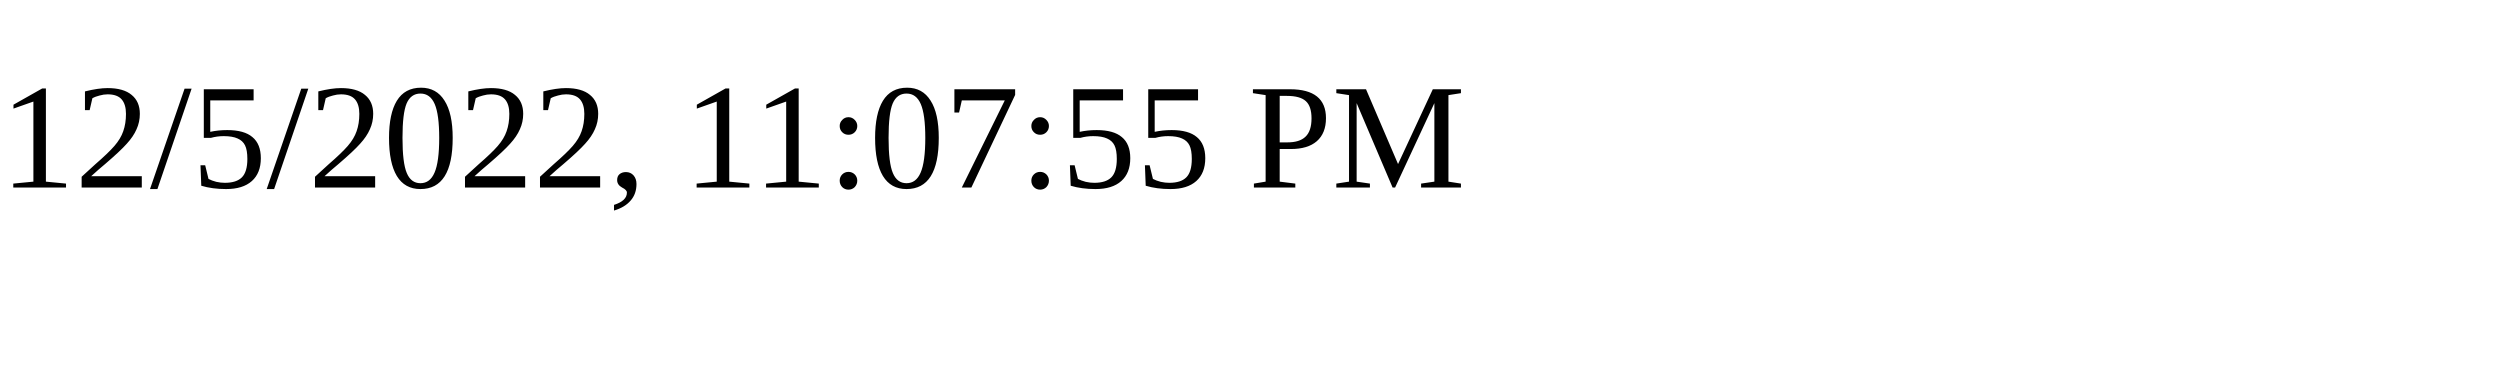
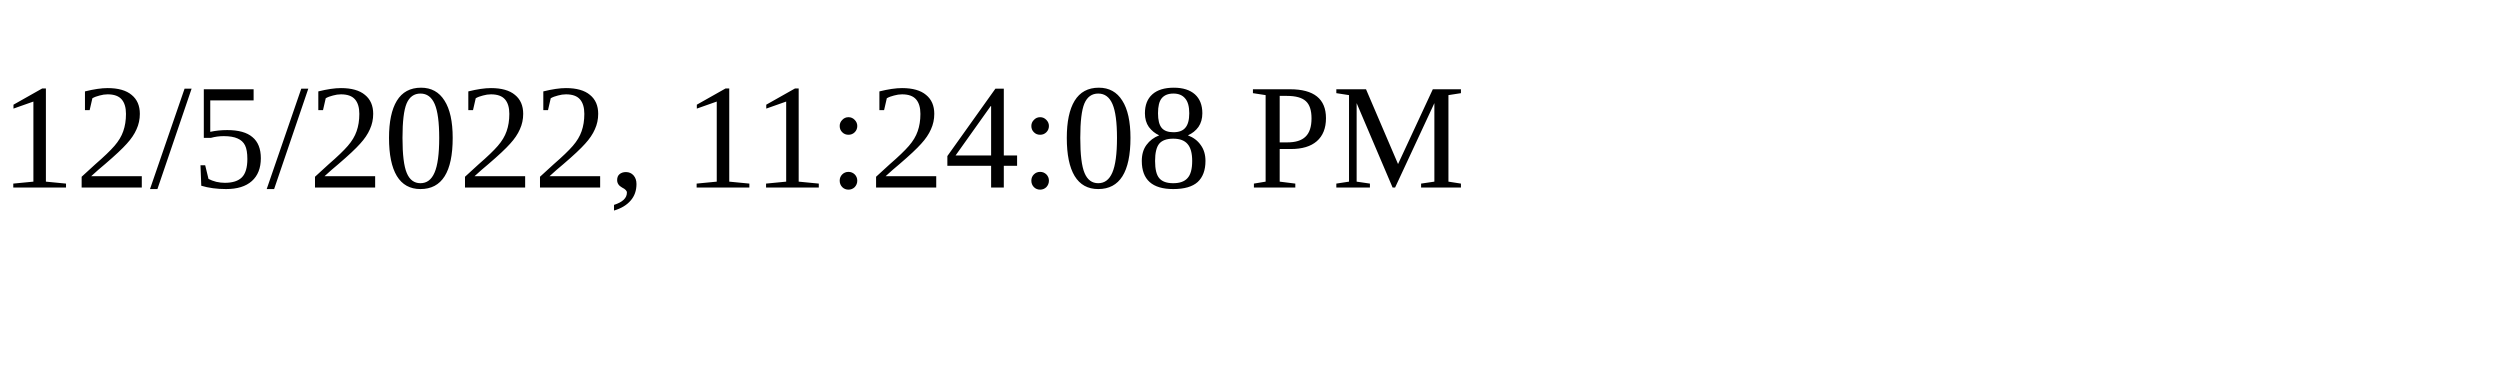
<svg xmlns="http://www.w3.org/2000/svg" height="30" width="200">
-   <text x="0" y="15">12/5/2022, 11:07:55 PM</text>
+   <text x="0" y="15">12/5/2022, 11:24:08 PM</text>
</svg>
